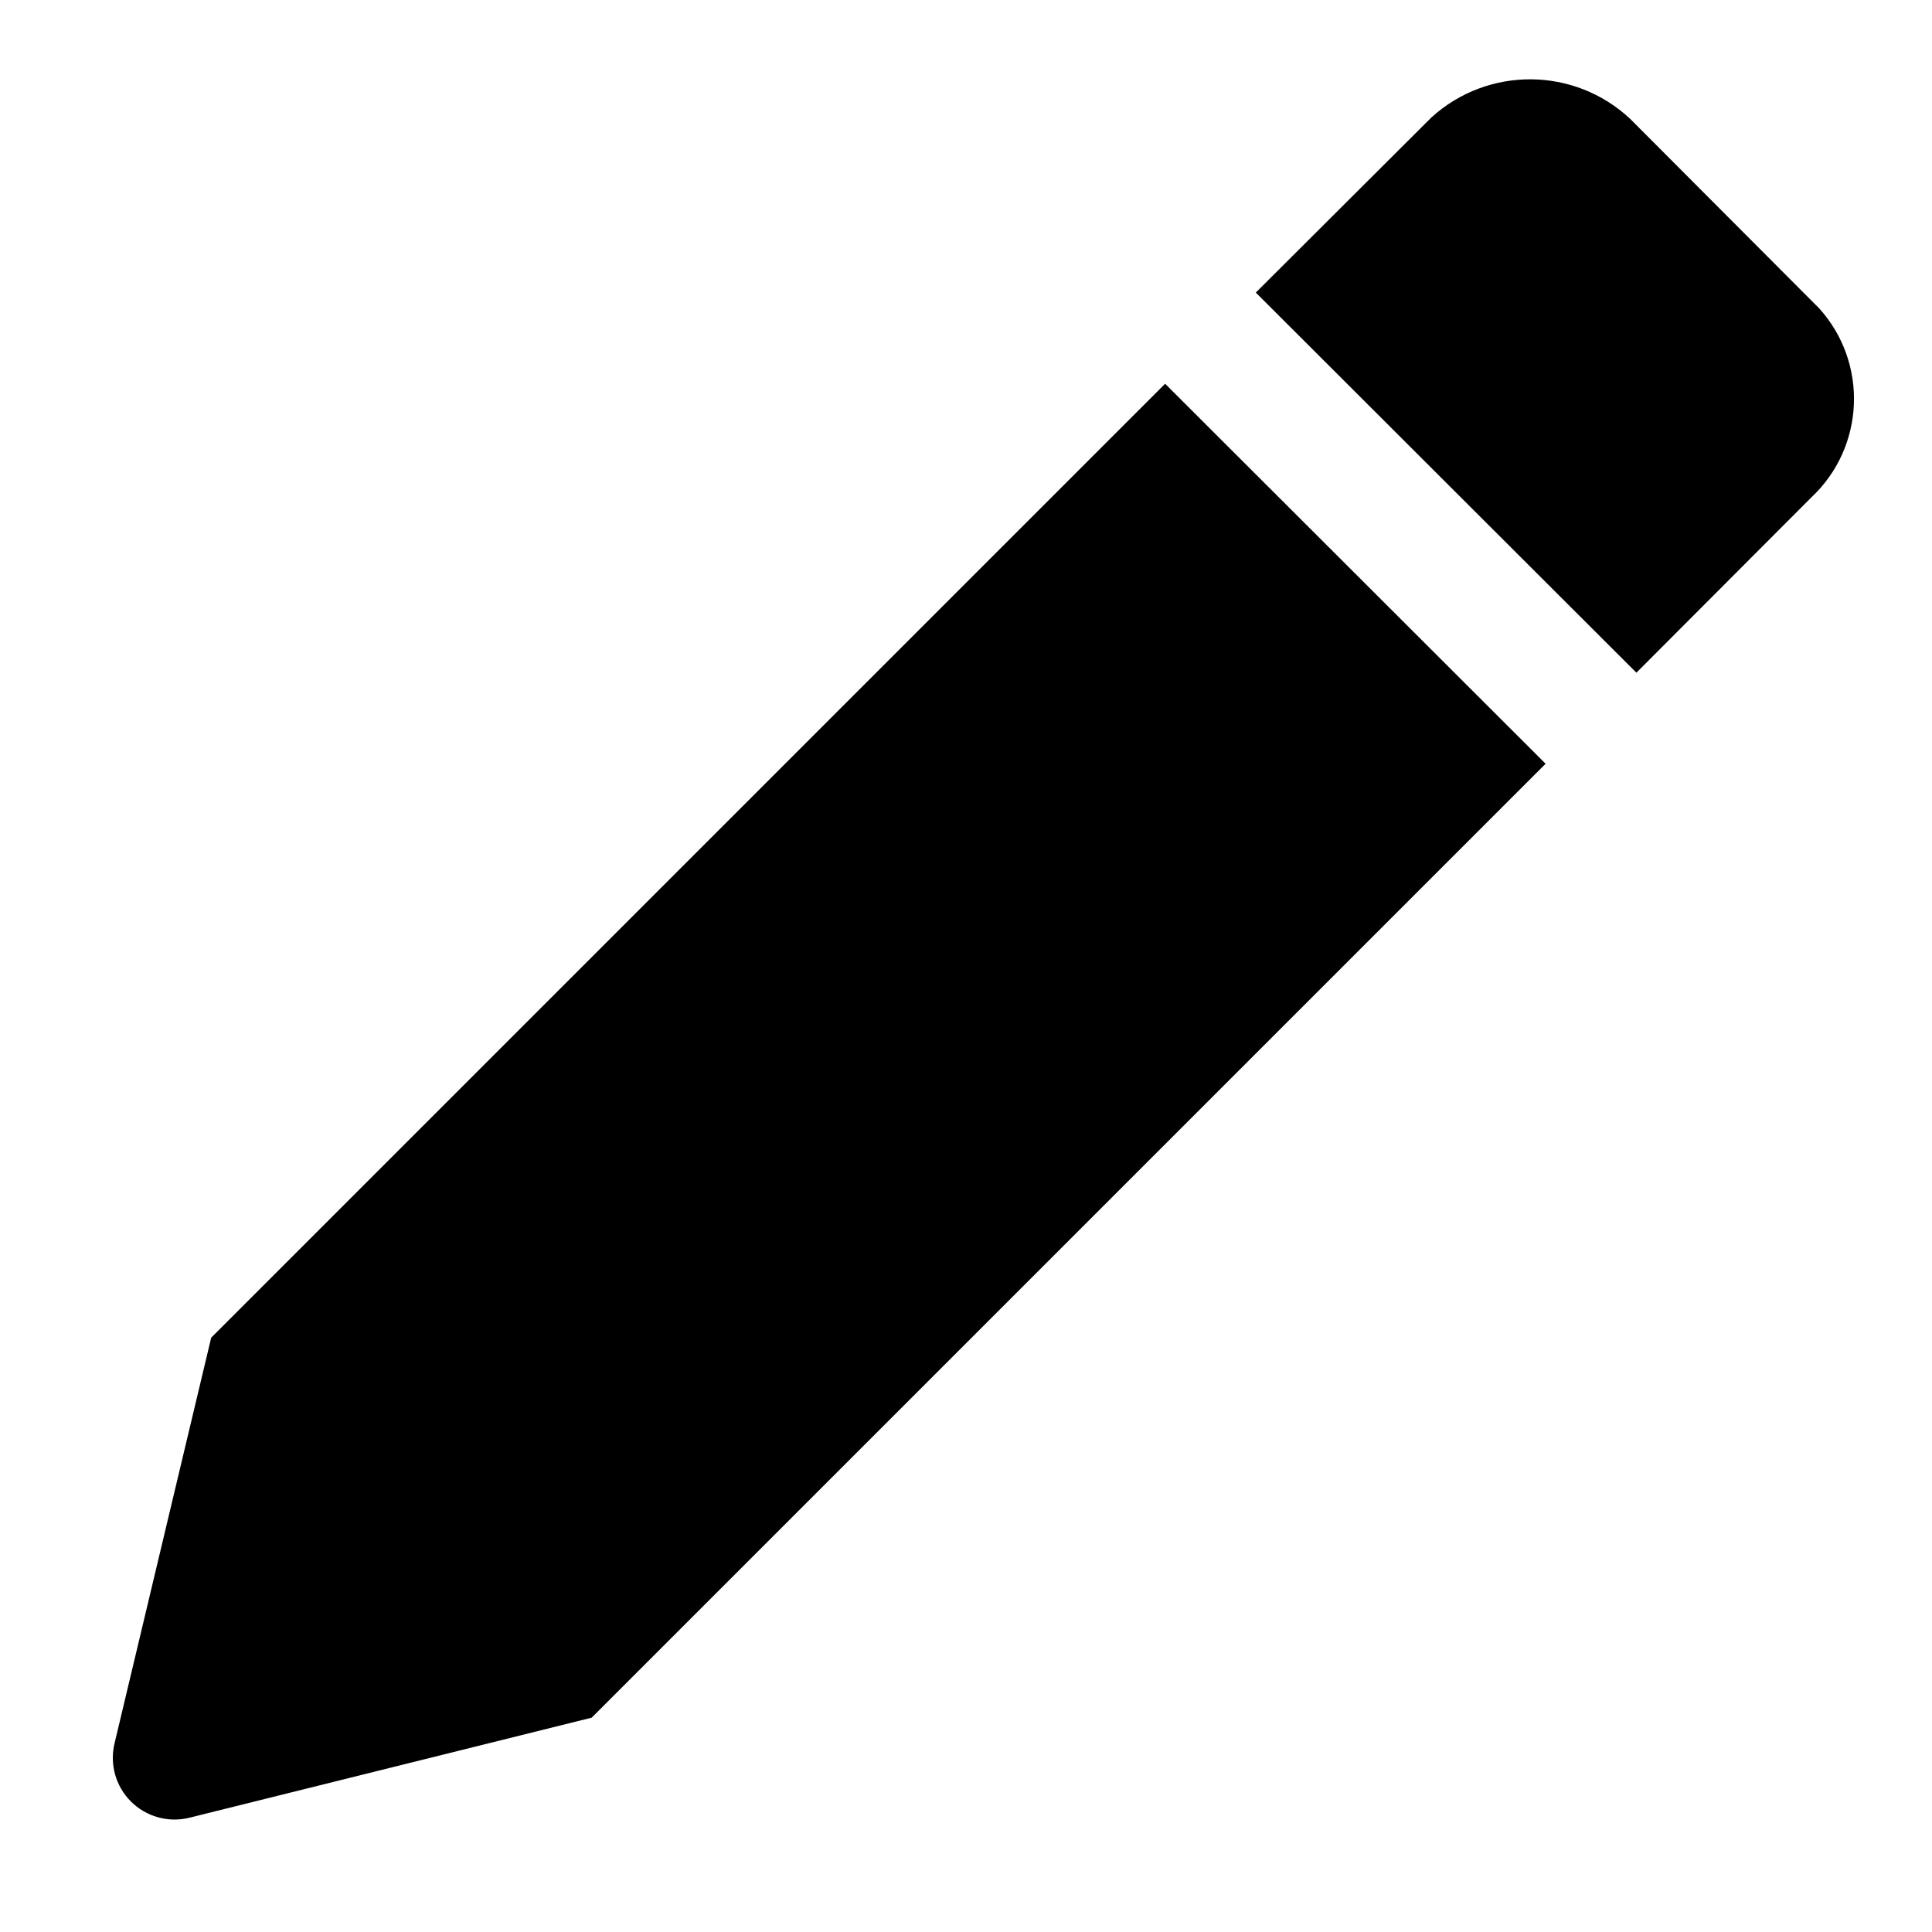
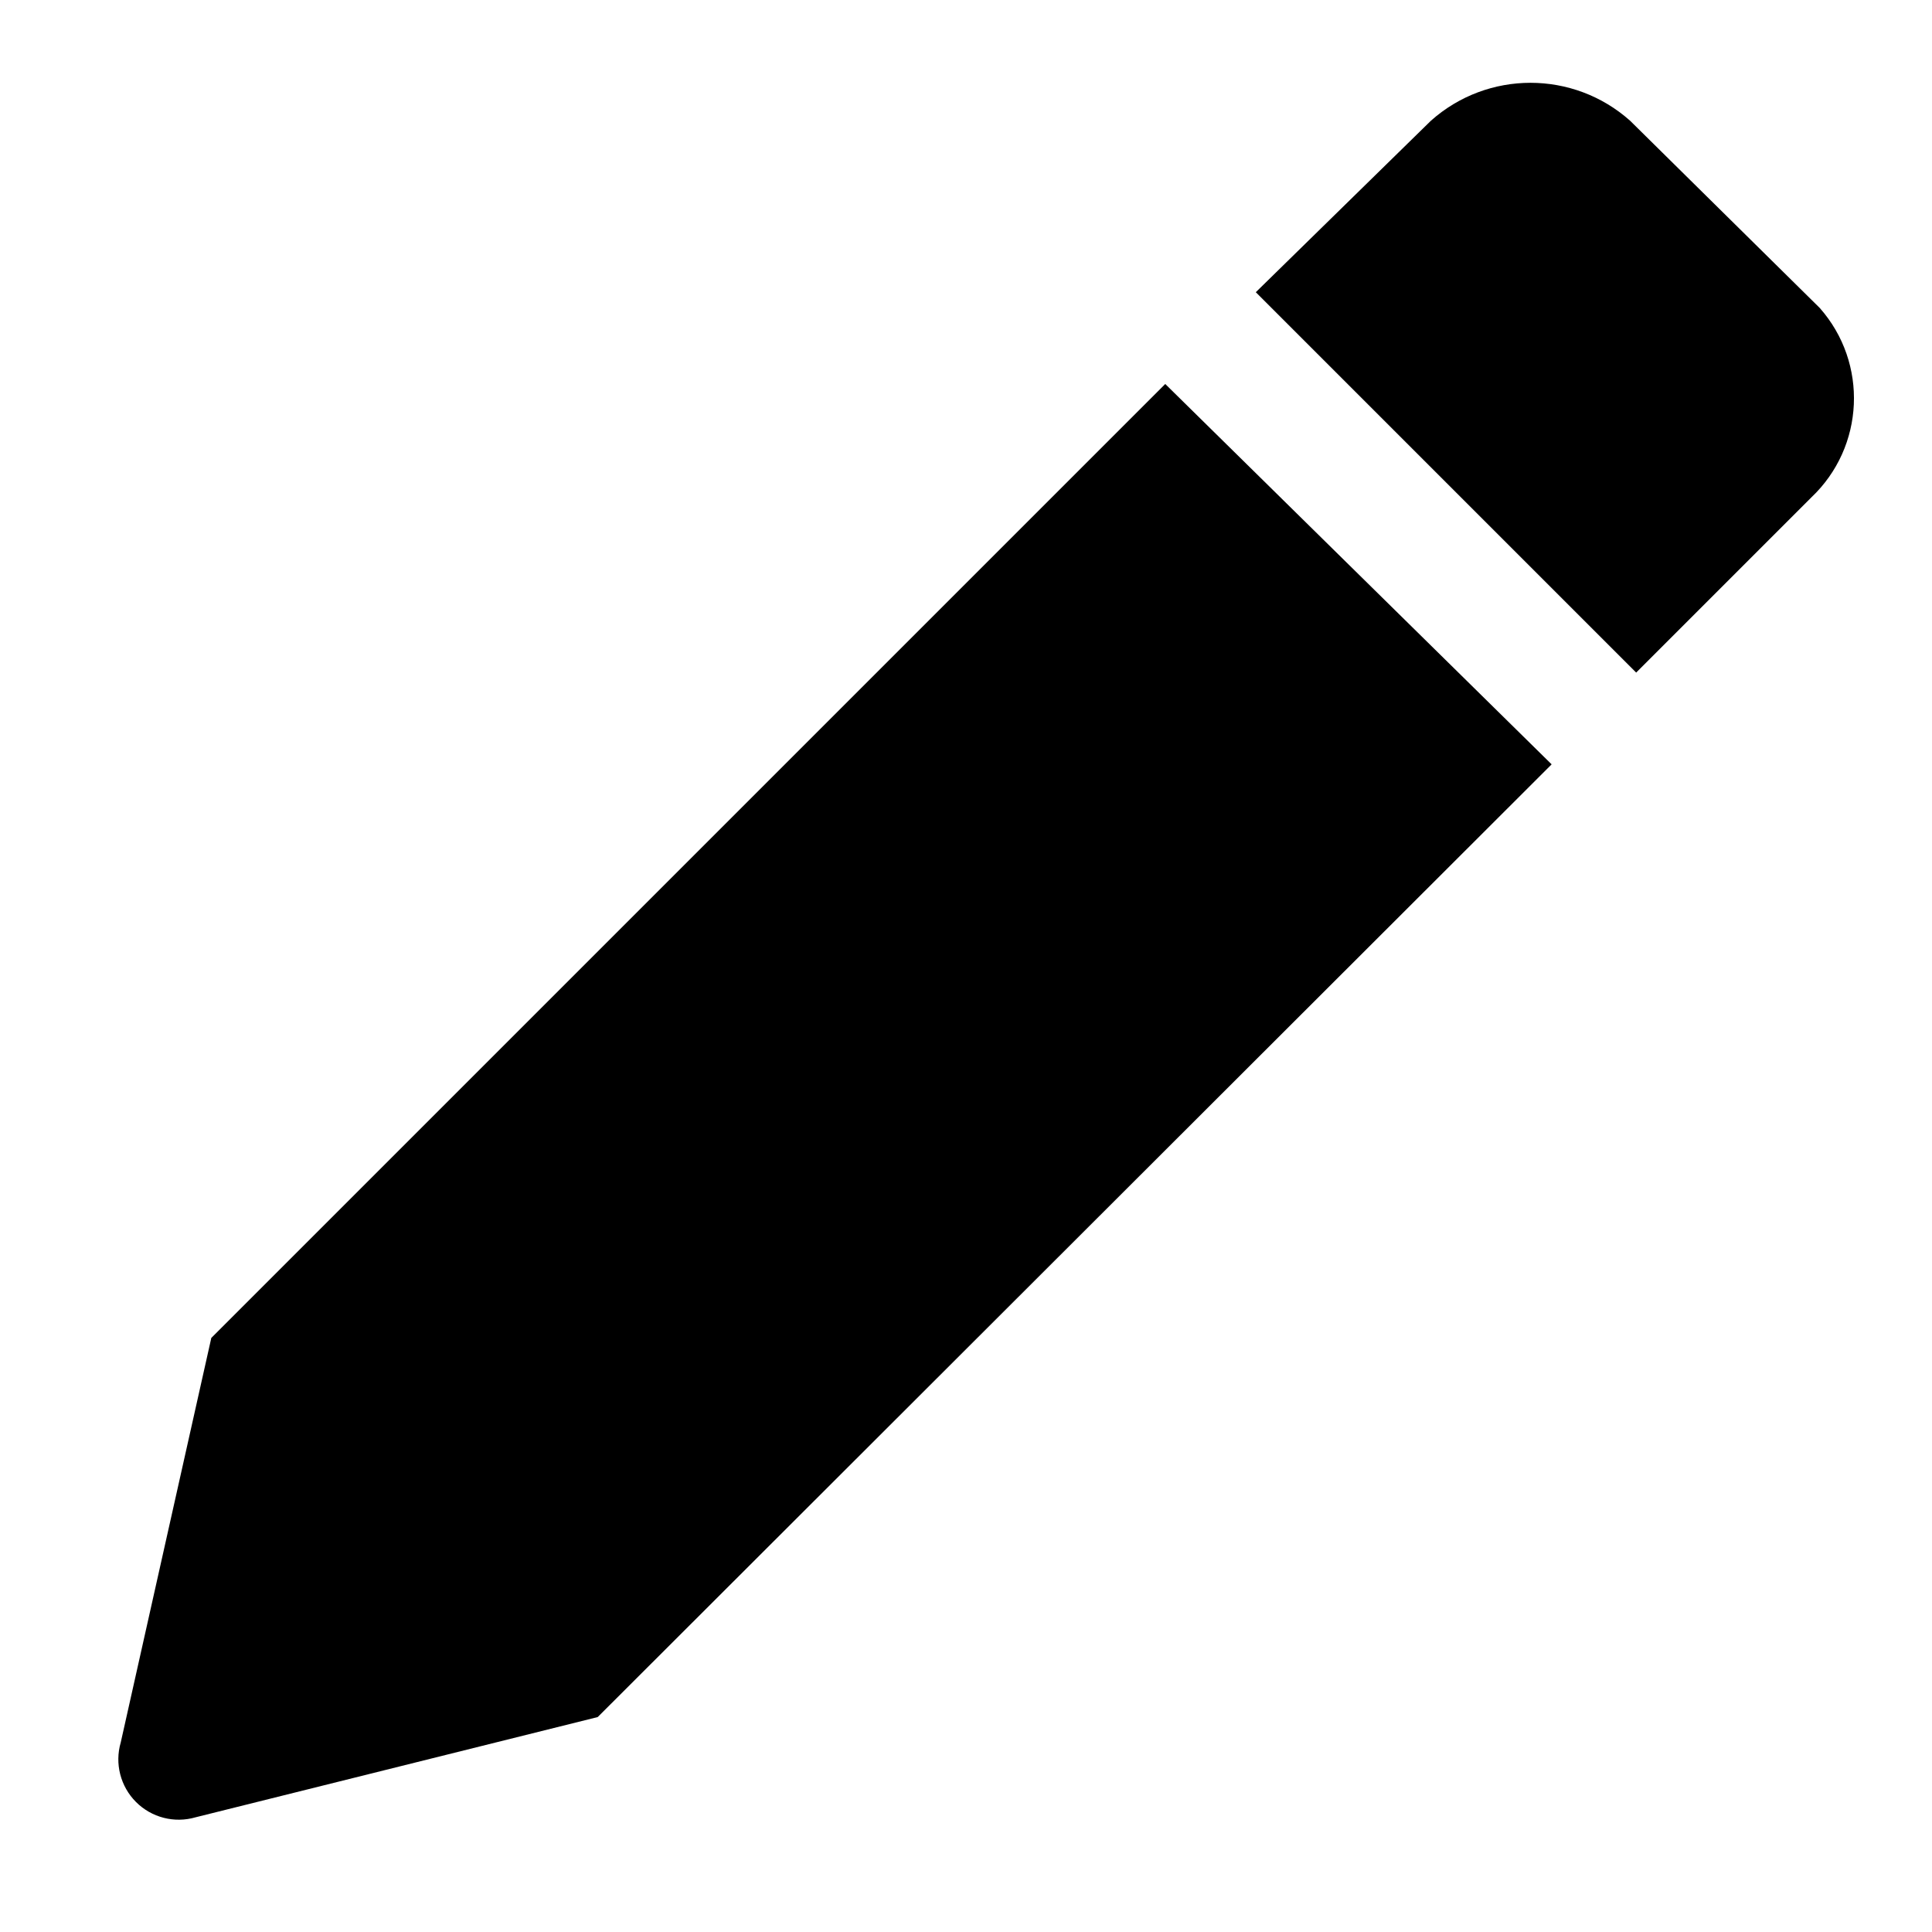
<svg xmlns="http://www.w3.org/2000/svg" viewBox="0 0 16 16">
  <g id="Layer_1" data-name="Layer 1">
-     <path d="M9.649,3.178l-7.9,7.9-.8,3.358a.511.511,0,0,0,.618.618L4.9,14.225l7.9-7.9Z" />
-     <path d="M13.552,5.571,15,4.12a1.119,1.119,0,0,0,.066-1.566L13.5.984A1.214,1.214,0,0,0,11.855.972L10.4,2.423Z" />
+     <path d="M9.65,3.18l-7.9,7.9L1,14.43a.5.5,0,0,0,.62.62l3.33-.83,7.9-7.89Z" />
+     <path d="M13.55,5.57,15,4.12a1.13,1.13,0,0,0,.07-1.57L13.5,1a1.24,1.24,0,0,0-1.65,0L10.4,2.42Z" />
  </g>
</svg>
